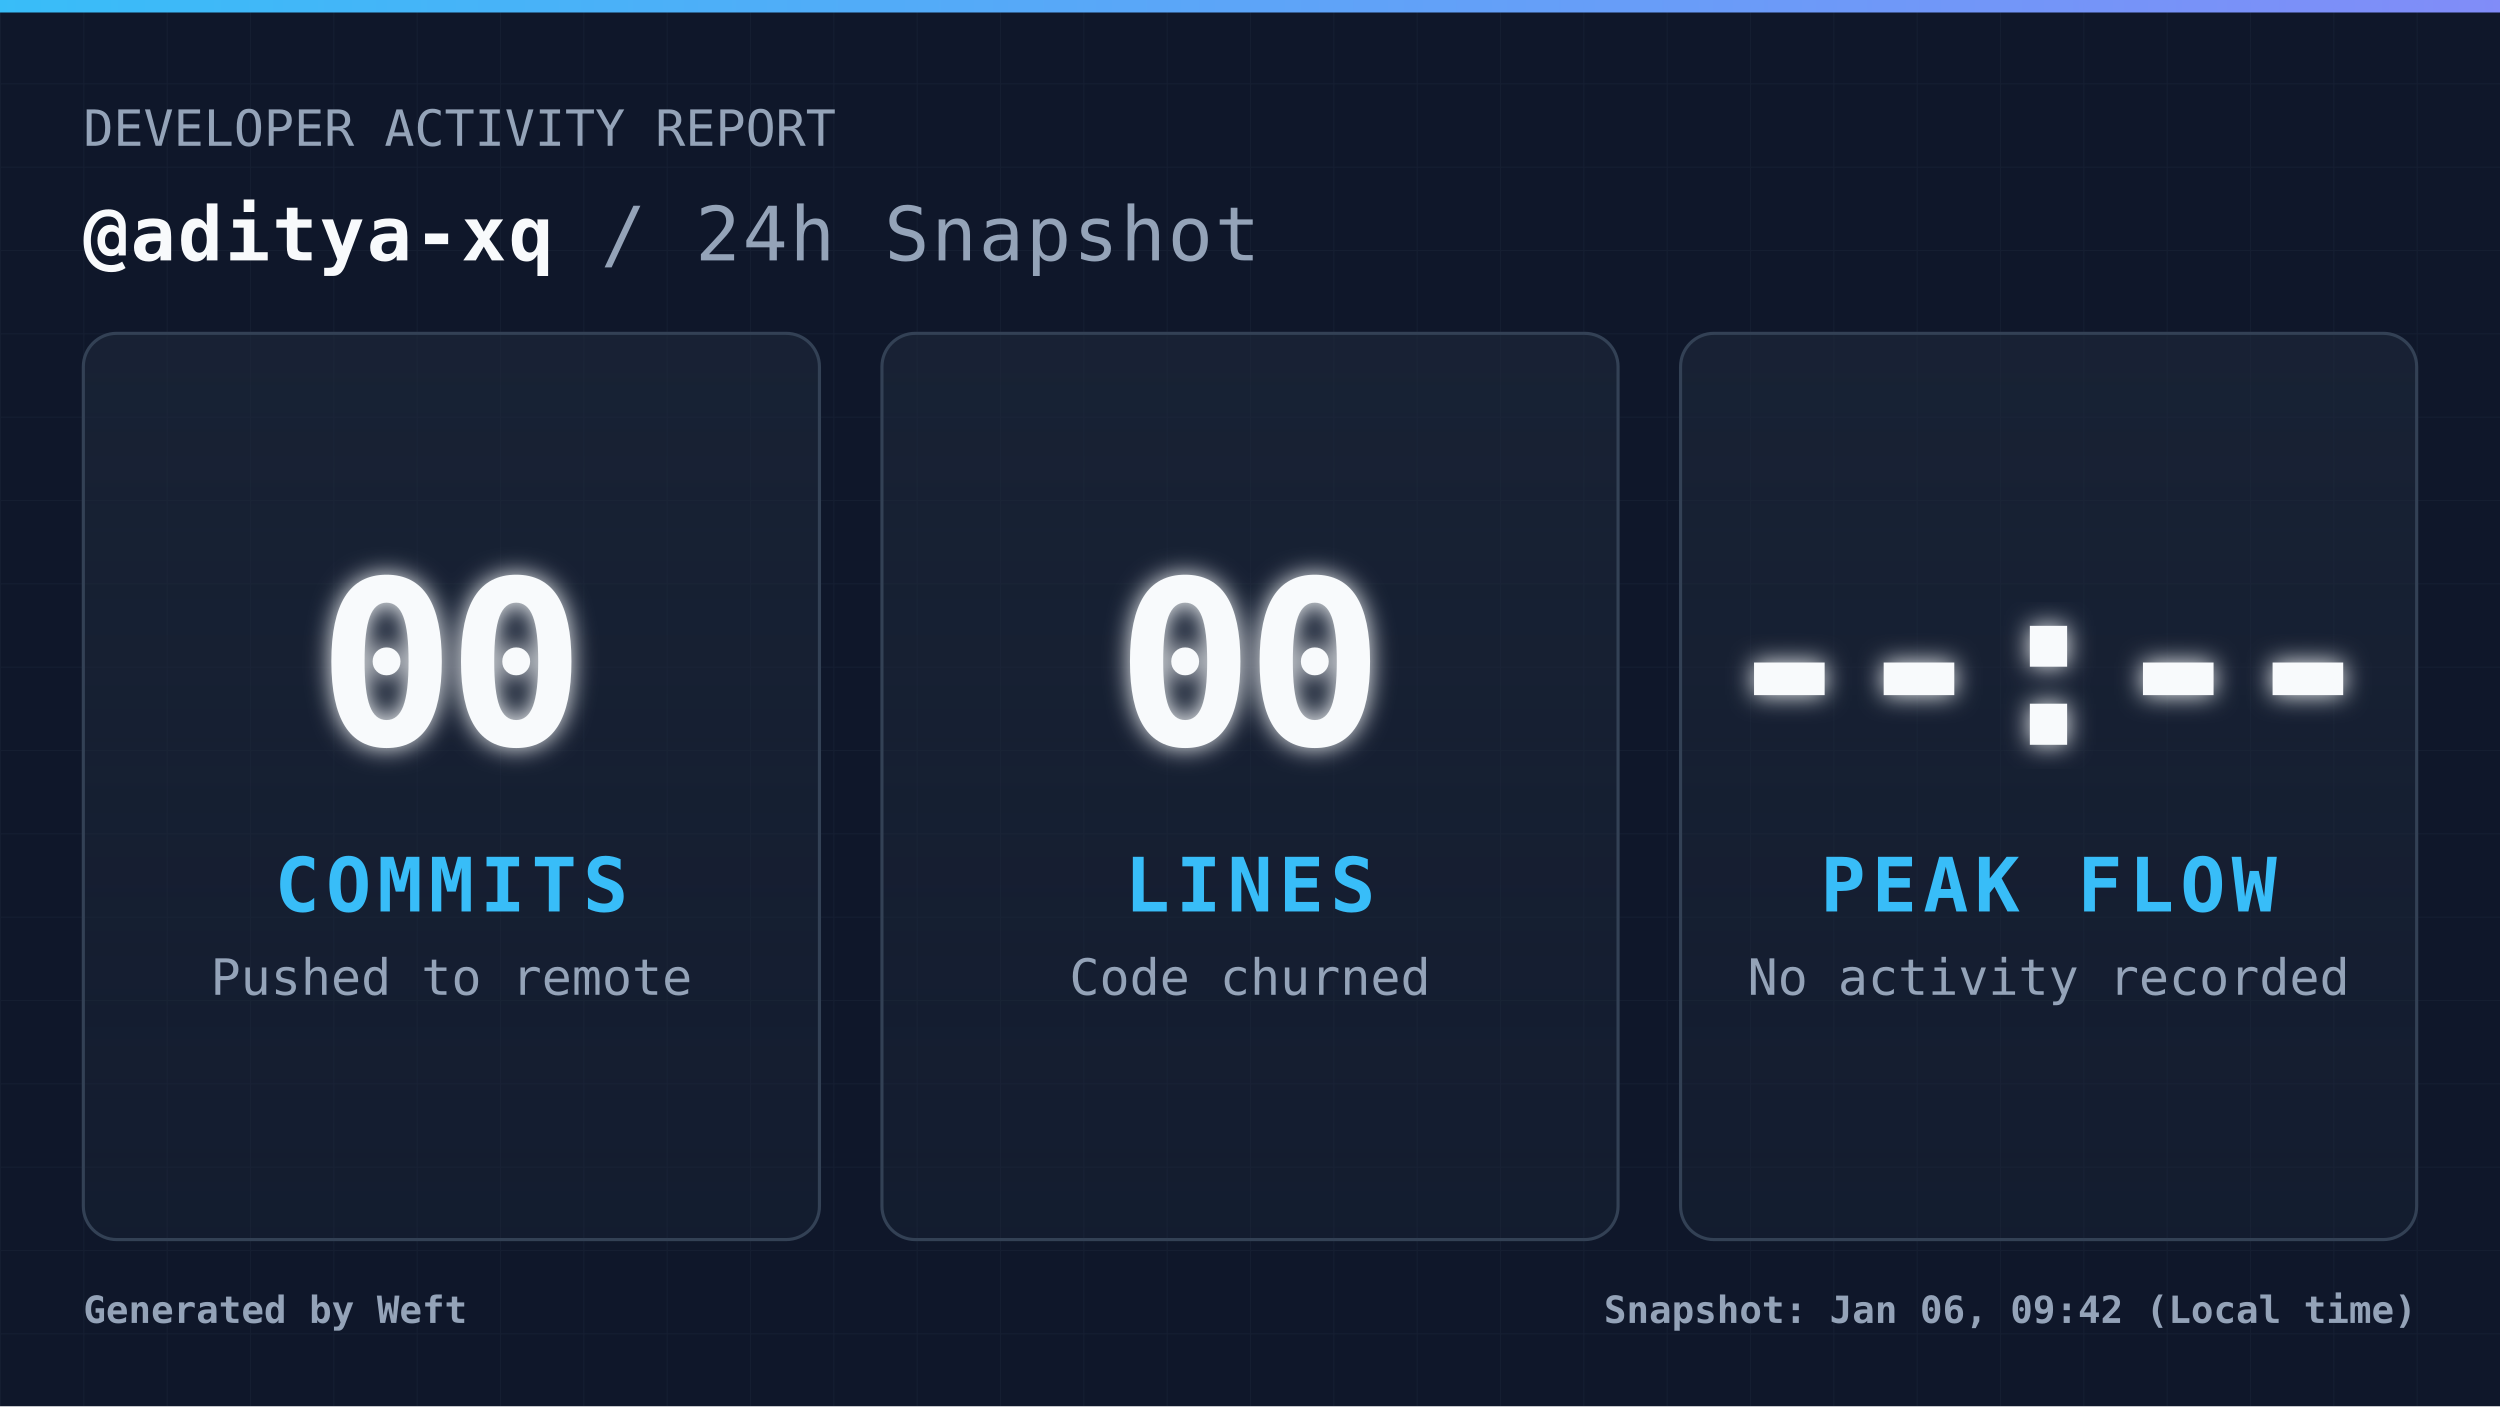
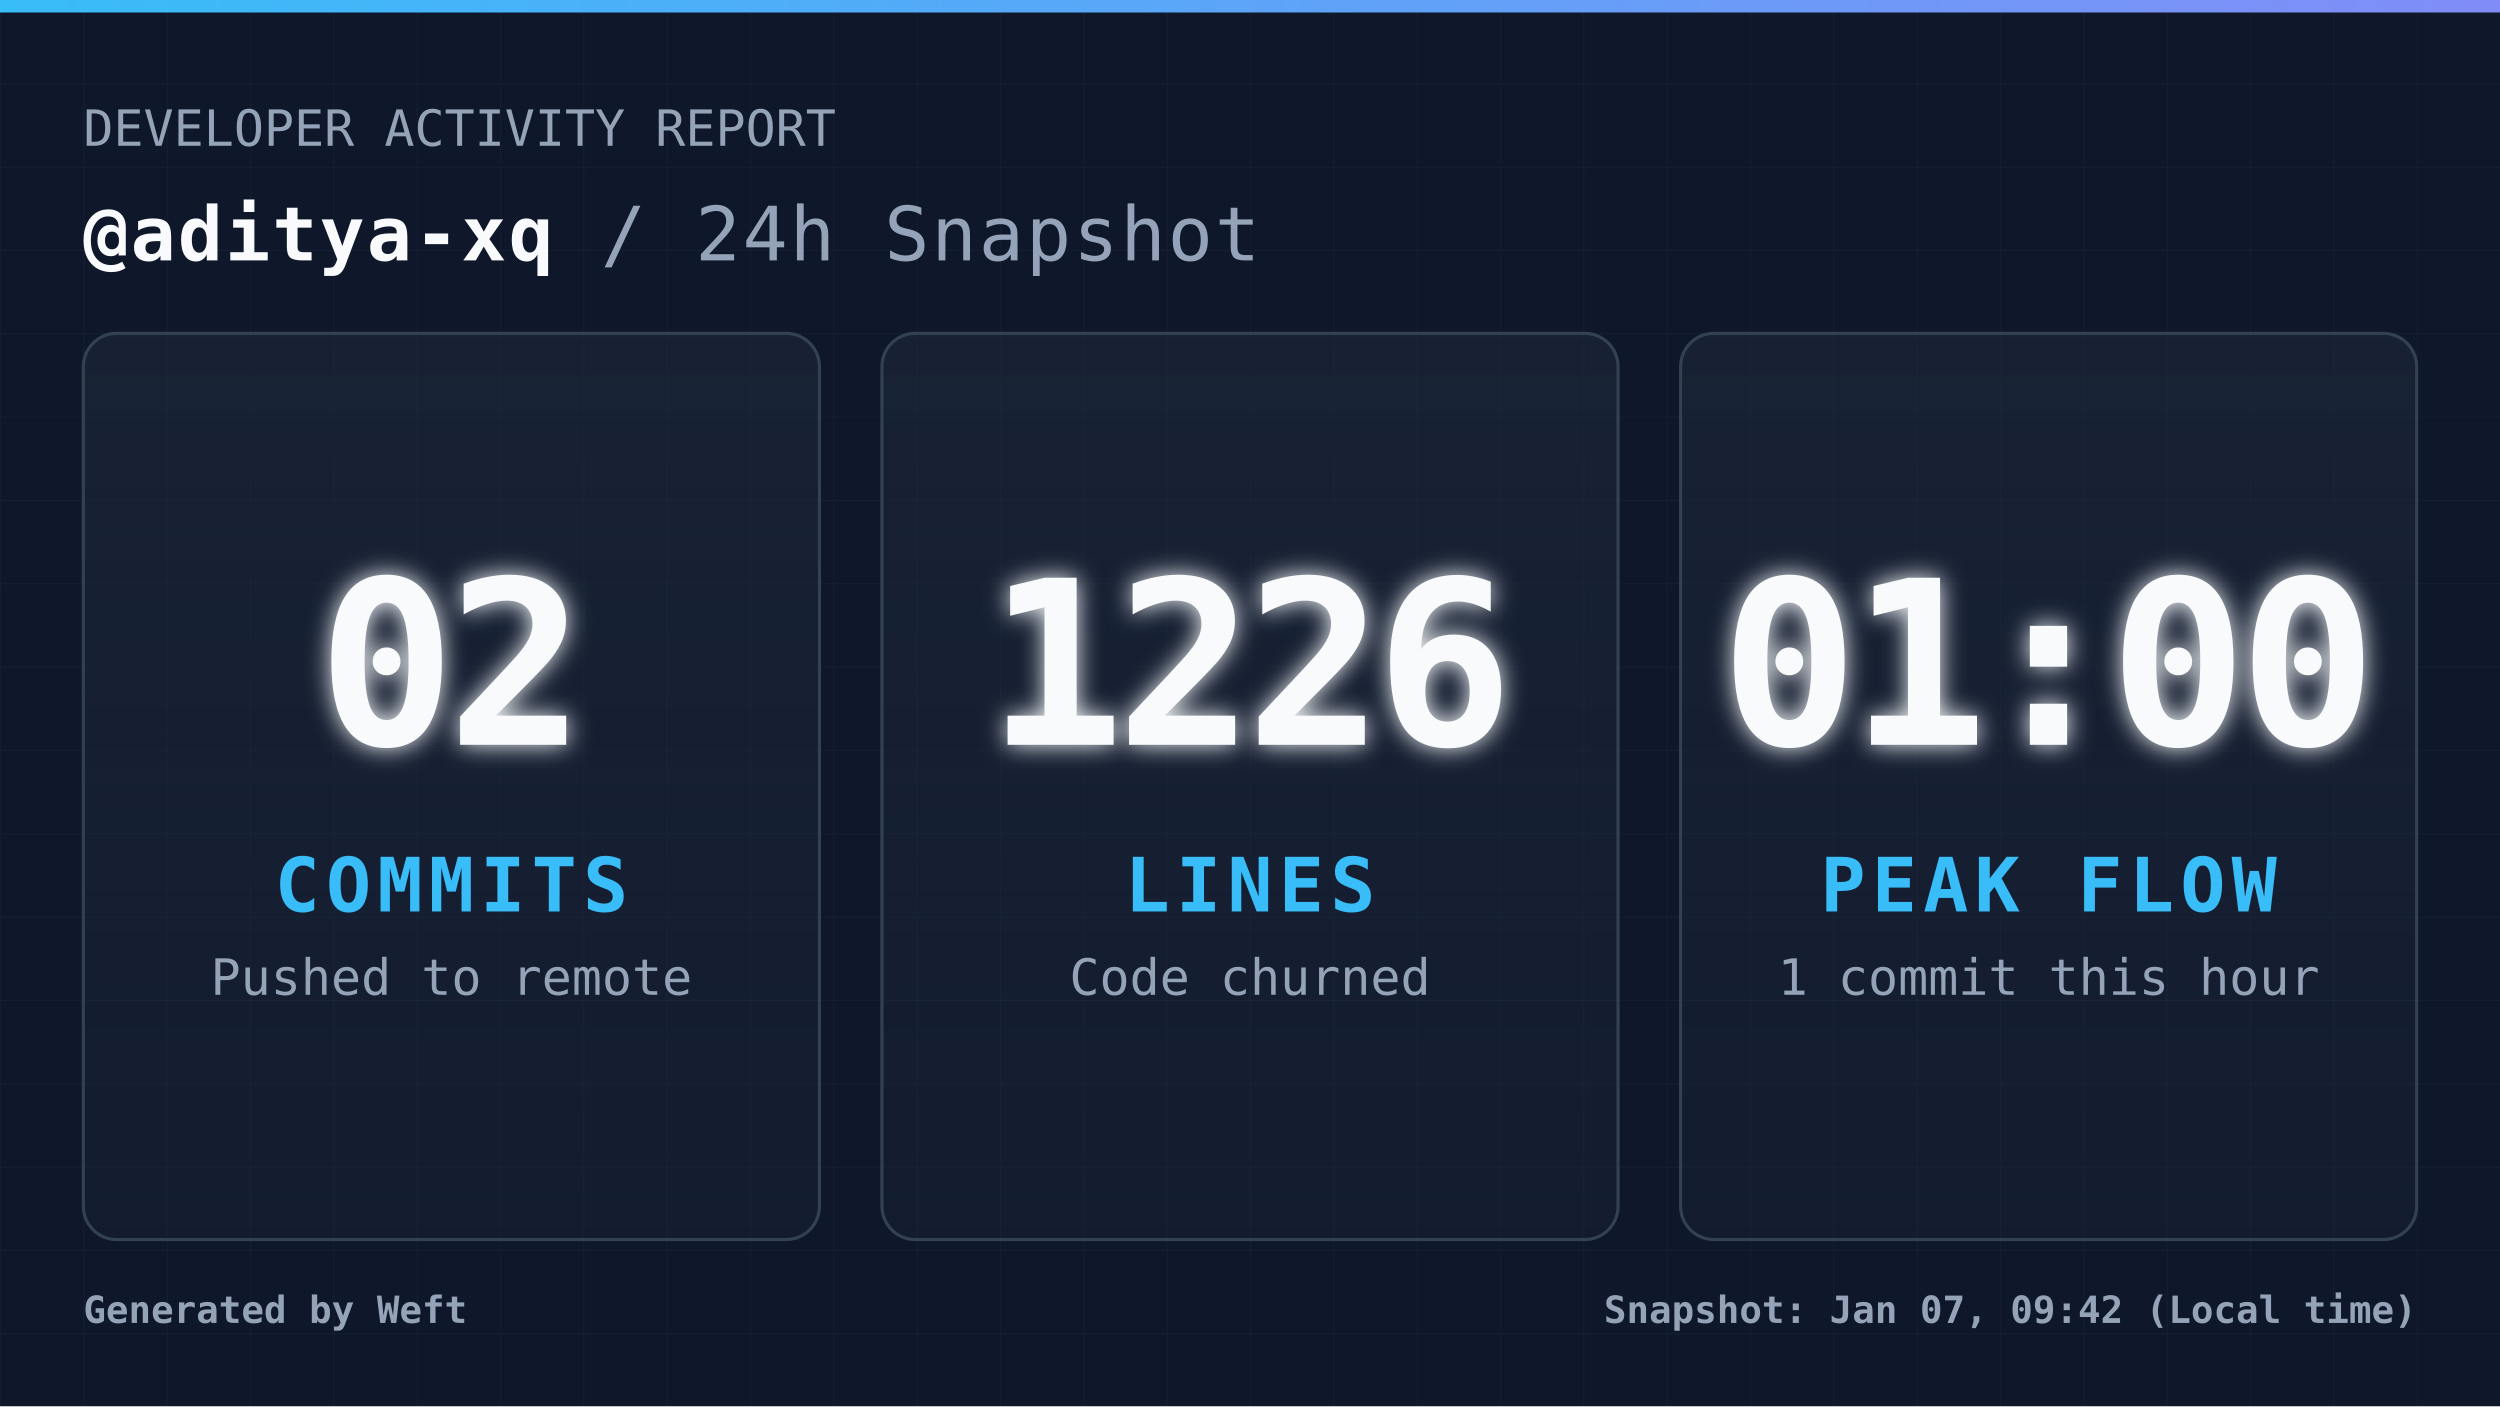
<svg xmlns="http://www.w3.org/2000/svg" width="1200" height="675" viewBox="0 0 1200 675" fill="none" role="img" aria-label="Daily commit snapshot">
  <defs>
    <pattern id="grid" width="40" height="40" patternUnits="userSpaceOnUse">
      <path d="M 40 0 L 0 0 0 40" fill="none" stroke="#94a3b8" stroke-width="1" opacity="0.05" />
    </pattern>
    <linearGradient id="accentGradient" x1="0%" y1="0%" x2="100%" y2="0%">
      <stop offset="0%" stop-color="#38bdf8" />
      <stop offset="100%" stop-color="#818cf8" />
    </linearGradient>
    <linearGradient id="cardGradient" x1="0%" y1="0%" x2="0%" y2="100%">
      <stop offset="0%" stop-color="#1e293b" stop-opacity="0.6" />
      <stop offset="100%" stop-color="#1e293b" stop-opacity="0.3" />
    </linearGradient>
    <filter id="glow" x="-20%" y="-20%" width="140%" height="140%">
      <feGaussianBlur stdDeviation="6" result="coloredBlur" />
      <feMerge>
        <feMergeNode in="coloredBlur" />
        <feMergeNode in="SourceGraphic" />
      </feMerge>
    </filter>
    <style>
            .root { font-family: 'JetBrains Mono', 'Cascadia Code', 'Segoe UI Mono', 'Roboto Mono', monospace; }
            .title { font-size: 36px; font-weight: 700; fill: #f8fafc; letter-spacing: 1px; }
            .subtitle { font-size: 24px; font-weight: 400; fill: #94a3b8; }
            .metric-val { font-size: 110px; font-weight: 900; fill: #f8fafc; letter-spacing: -4px; }
            .metric-lbl { font-size: 36px; font-weight: 700; fill: #38bdf8; letter-spacing: 3px; }
            .metric-sub { font-size: 24px; font-weight: 400; fill: #94a3b8; }
            .footer-text { font-size: 18px; font-weight: 600; fill: #94a3b8; }
        </style>
  </defs>
  <rect width="1200" height="675" fill="#0f172a" />
  <rect width="1200" height="675" fill="url(#grid)" />
  <rect width="1200" height="6" fill="url(#accentGradient)" />
  <g class="root">
    <g transform="translate(40, 70)">
      <text x="0" y="0" class="subtitle">DEVELOPER ACTIVITY REPORT</text>
      <text x="0" y="55" class="title">
                @aditya-xq <tspan fill="#94a3b8" font-weight="400">/ 24h Snapshot</tspan>
      </text>
    </g>
    <g transform="translate(40, 160)">
      <rect width="353.333" height="435" rx="16" fill="url(#cardGradient)" stroke="#334155" stroke-width="1.5" />
      <g transform="translate(176.6667, 217.5)">
-         <text x="0" y="-20" text-anchor="middle" class="metric-val" filter="url(#glow)">00</text>
+         <text x="0" y="-20" text-anchor="middle" class="metric-val" filter="url(#glow)">02</text>
        <text x="0" y="60" text-anchor="middle" class="metric-lbl">COMMITS</text>
        <text x="0" y="100" text-anchor="middle" class="metric-sub">Pushed to remote</text>
      </g>
    </g>
    <g transform="translate(423.3333, 160)">
      <rect width="353.333" height="435" rx="16" fill="url(#cardGradient)" stroke="#334155" stroke-width="1.5" />
      <g transform="translate(176.6667, 217.5)">
-         <text x="0" y="-20" text-anchor="middle" class="metric-val" filter="url(#glow)">00</text>
+         <text x="0" y="-20" text-anchor="middle" class="metric-val" filter="url(#glow)">1226</text>
        <text x="0" y="60" text-anchor="middle" class="metric-lbl">LINES</text>
        <text x="0" y="100" text-anchor="middle" class="metric-sub">Code churned</text>
      </g>
    </g>
    <g transform="translate(806.6667, 160)">
      <rect width="353.333" height="435" rx="16" fill="url(#cardGradient)" stroke="#334155" stroke-width="1.5" />
      <g transform="translate(176.6667, 217.5)">
-         <text x="0" y="-20" text-anchor="middle" class="metric-val" filter="url(#glow)">--:--</text>
+         <text x="0" y="-20" text-anchor="middle" class="metric-val" filter="url(#glow)">01:00</text>
        <text x="0" y="60" text-anchor="middle" class="metric-lbl">PEAK FLOW</text>
-         <text x="0" y="100" text-anchor="middle" class="metric-sub">No activity recorded</text>
+         <text x="0" y="100" text-anchor="middle" class="metric-sub">1 commit this hour</text>
      </g>
    </g>
    <g transform="translate(40, 635)">
      <text x="0" y="0" class="footer-text">
                Generated by Weft
            </text>
      <text x="1120" y="0" text-anchor="end" class="footer-text">
-                 Snapshot: Jan 06, 09:42 (Local time)
+                 Snapshot: Jan 07, 09:42 (Local time)
            </text>
    </g>
  </g>
</svg>
